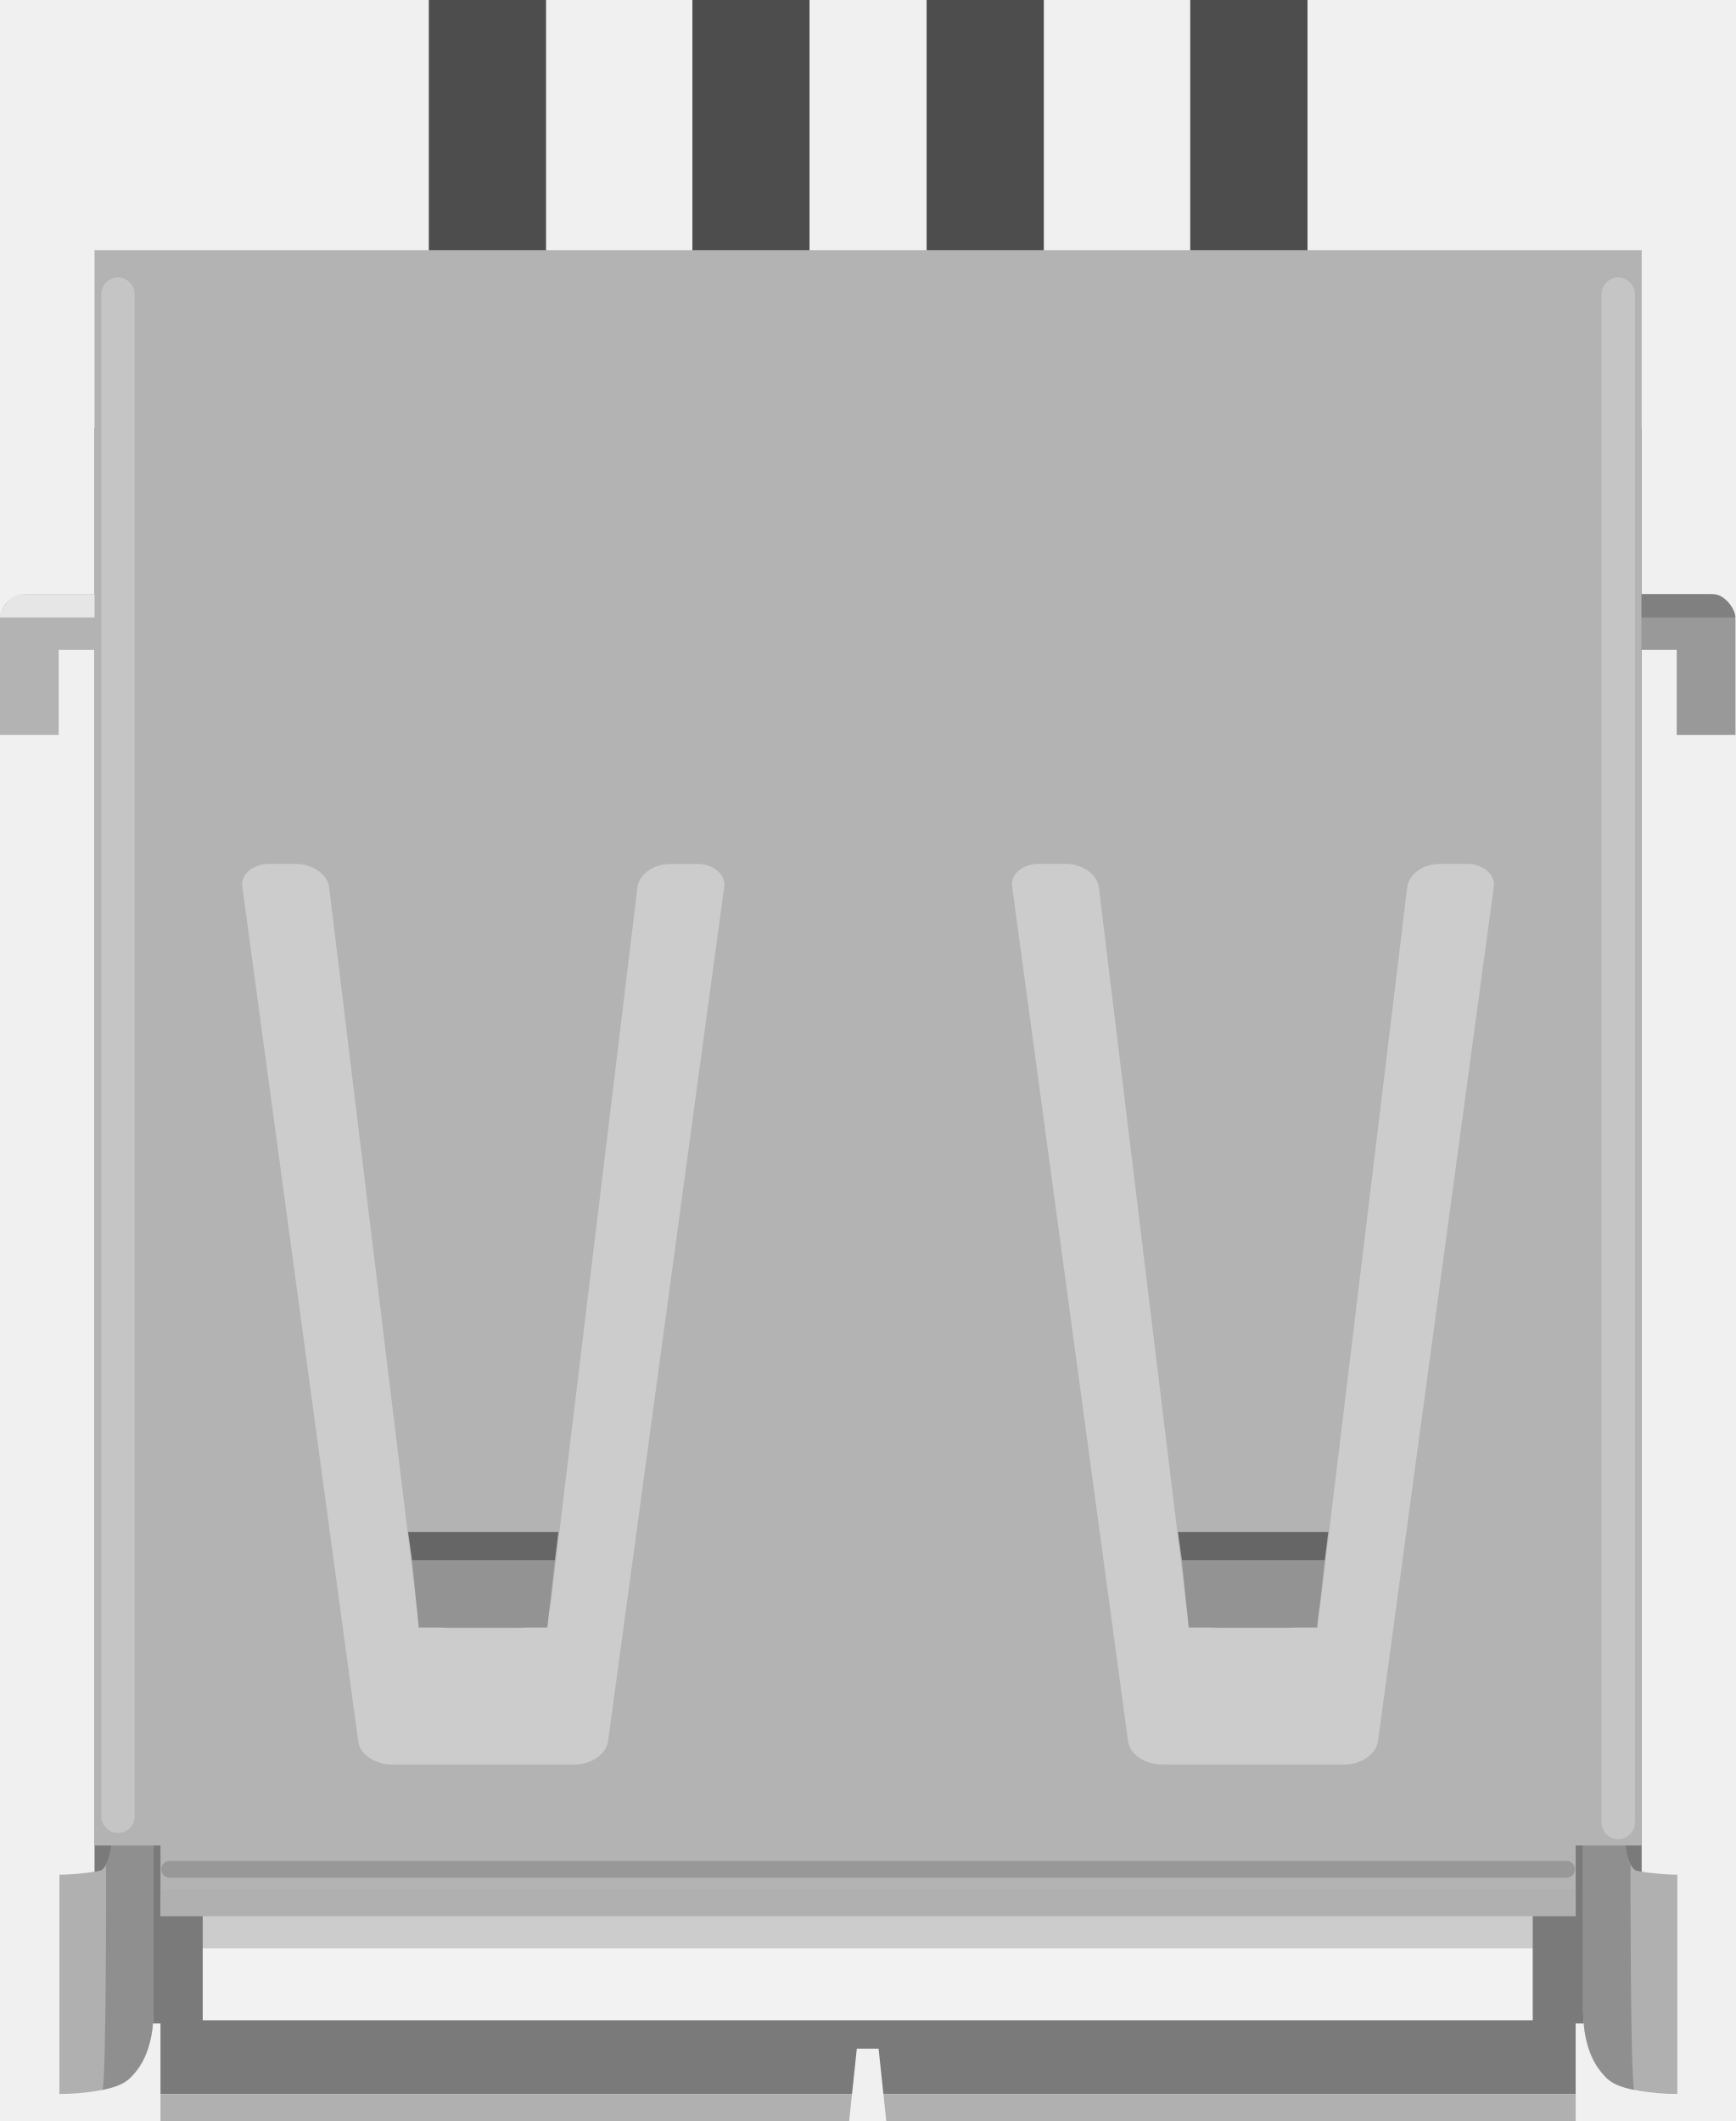
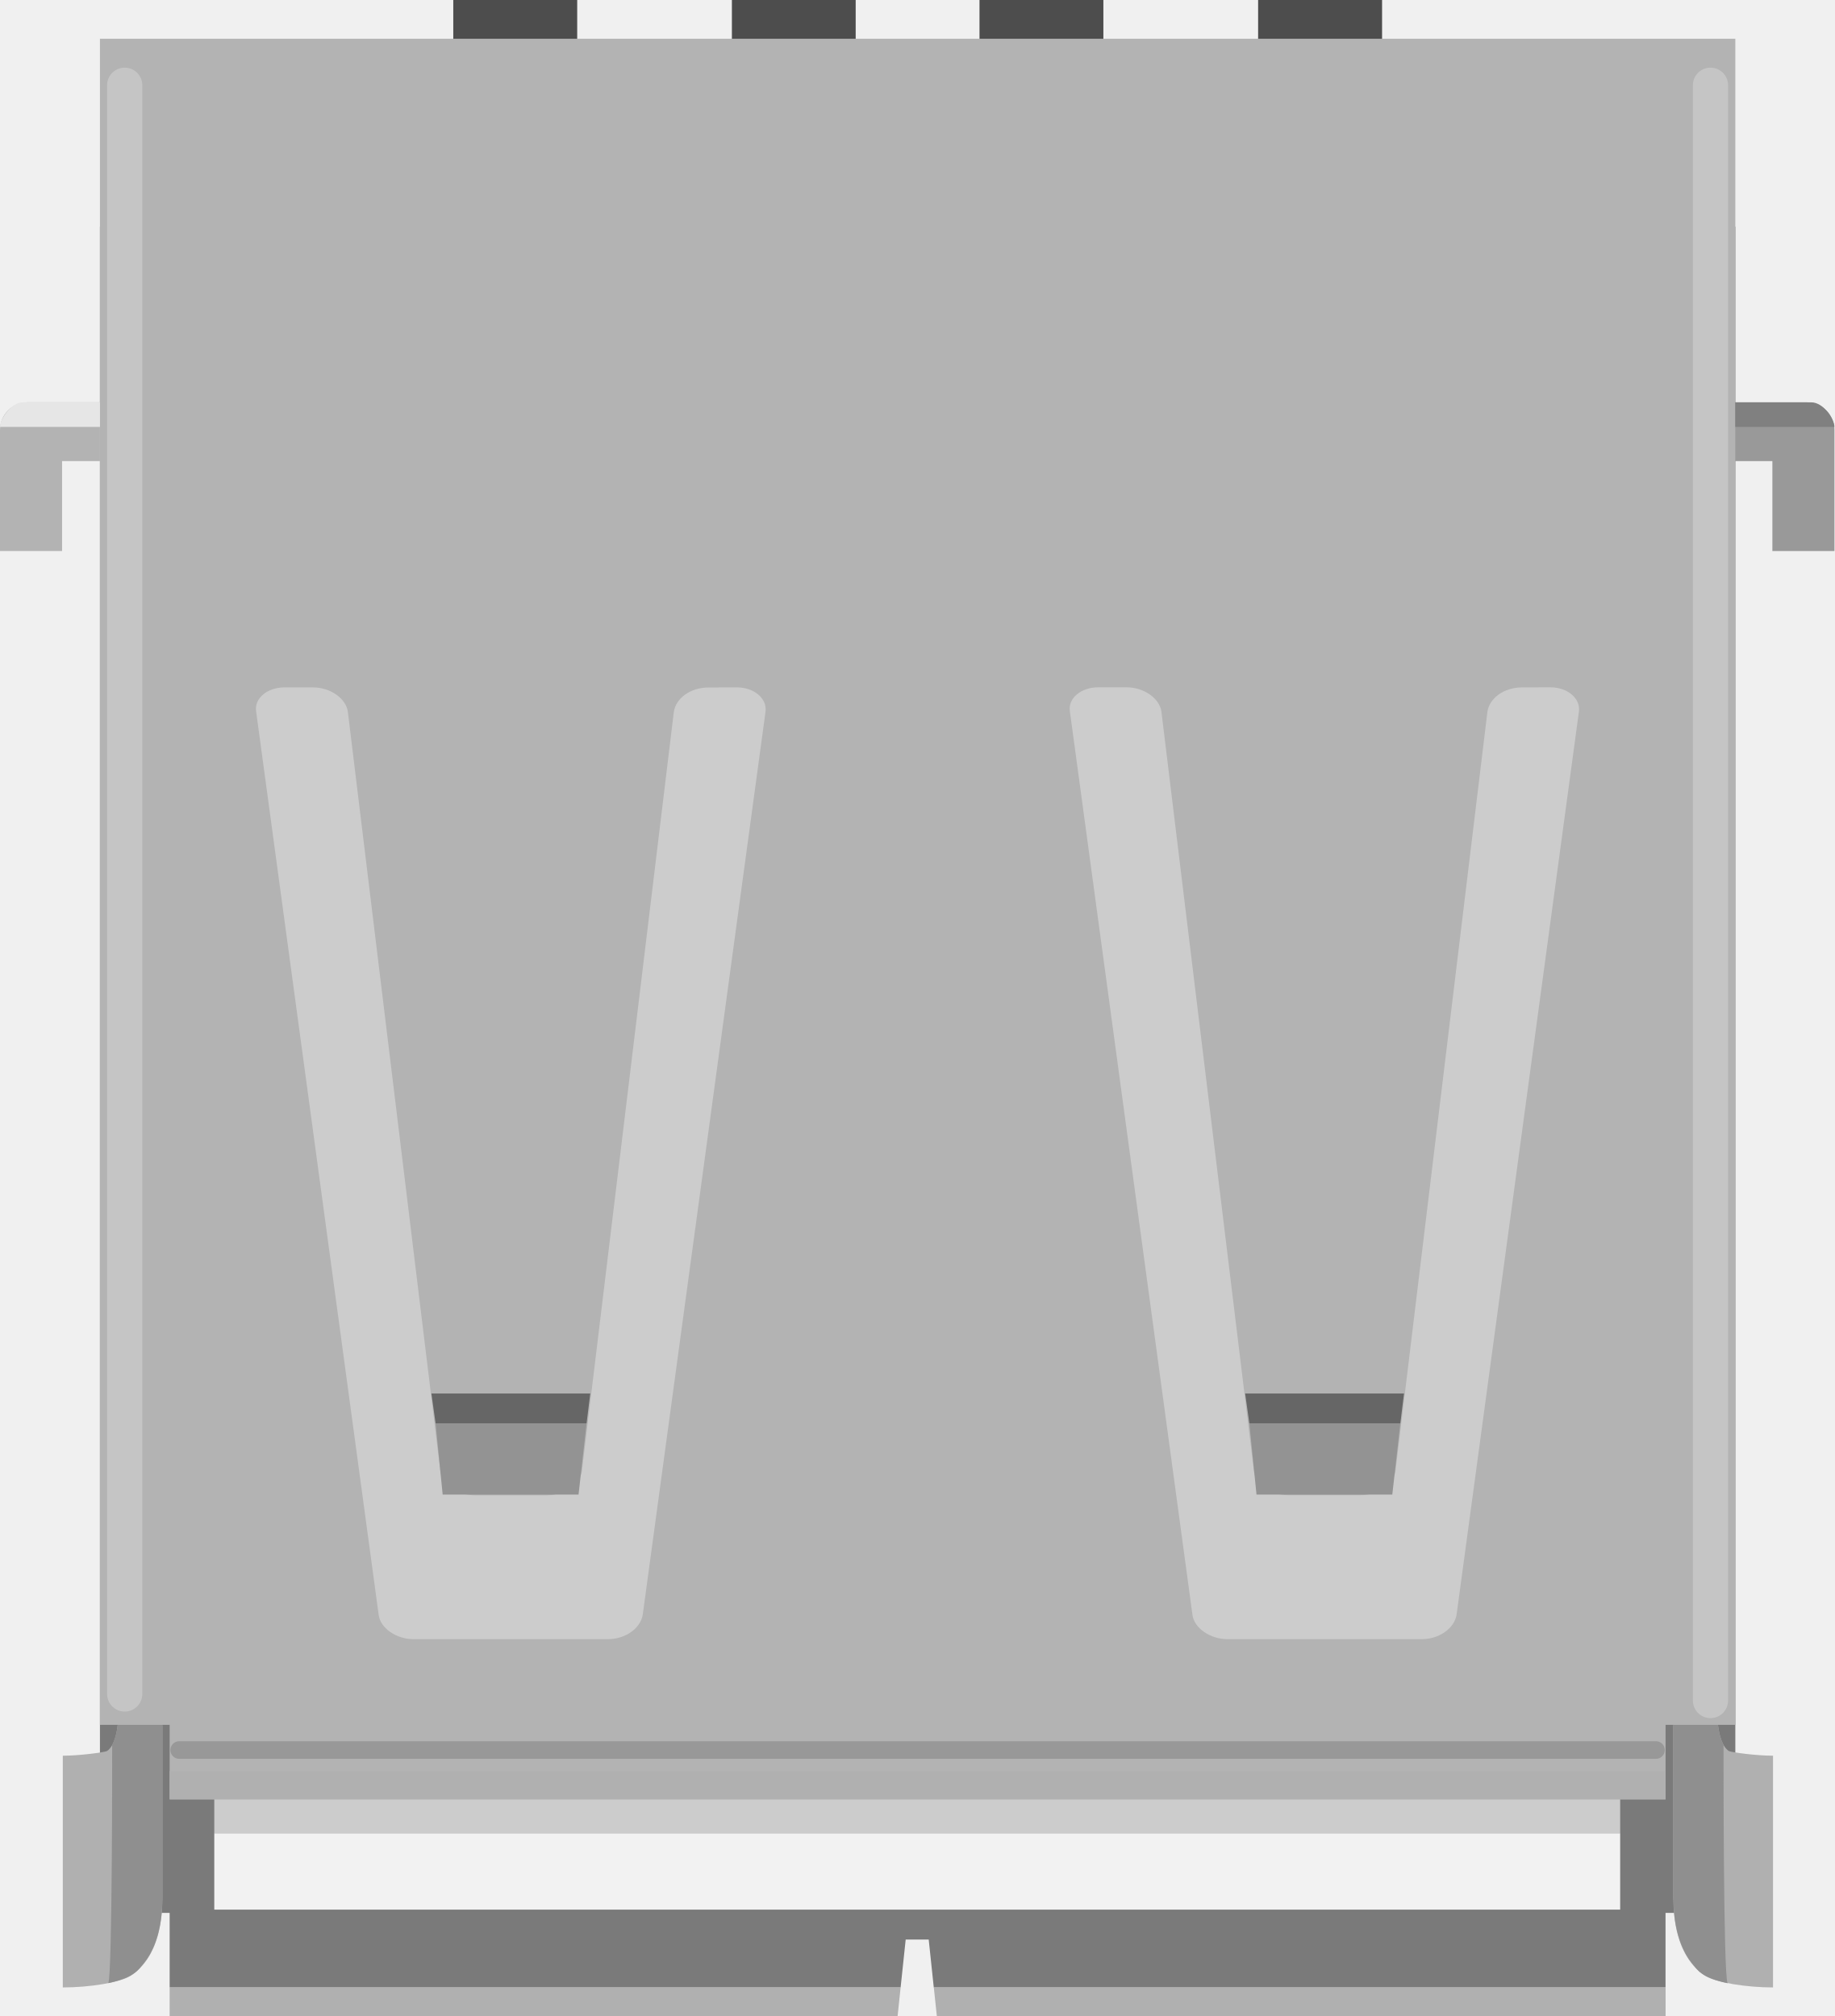
- <svg xmlns="http://www.w3.org/2000/svg" version="1.1" id="Ebene_1" x="0px" y="0px" width="42px" height="51.336px" viewBox="0 0 42 51.336" enable-background="new 0 0 42 51.336" xml:space="preserve">
-   <path fill="#7A7A7A" d="M2.288,10.36v38.615h1.596v1.707H20.62l0.116-1.097h0.527l0.116,1.097h16.754v-1.707h1.598V10.36H2.288z   M14.715,46.458c-0.053,0.306-0.395,0.554-0.795,0.554H9.469c-0.398,0-0.76-0.252-0.799-0.554L5.865,25.771  c-0.051-0.305,0.256-0.557,0.646-0.557h0.656c0.396,0,0.754,0.254,0.797,0.557l2.117,17.385c0.033,0.31,0.373,0.558,0.793,0.558  h1.652c0.383,0,0.76-0.252,0.797-0.558l2.105-17.384c0.047-0.304,0.373-0.556,0.797-0.556l0.648-0.002  c0.391,0,0.693,0.254,0.654,0.556L14.715,46.458z M33.348,46.458c-0.054,0.306-0.396,0.554-0.796,0.554h-4.448  c-0.397,0-0.762-0.252-0.802-0.554l-2.806-20.687c-0.051-0.305,0.255-0.557,0.646-0.557h0.653c0.396,0,0.755,0.254,0.797,0.557  l2.117,17.385c0.034,0.31,0.373,0.558,0.792,0.558h1.652c0.384,0,0.761-0.252,0.798-0.558l2.106-17.384  c0.047-0.304,0.373-0.556,0.795-0.556l0.646-0.002c0.393,0,0.693,0.254,0.654,0.556L33.348,46.458z" />
-   <rect x="4.906" y="13.712" fill="#CCCCCC" width="32.188" height="33.438" />
-   <rect x="4.906" y="47.15" fill="#F2F2F2" width="32.188" height="1.75" />
-   <path fill="#B0B0B0" d="M38.311,44.27h1c0,0.535,0.099,0.885,0.27,0.998c0.066,0.031,0.627,0.107,1.012,0.107v0.674v0.326v3.307  v0.154v0.846c-0.604,0-1.316-0.111-1.56-0.271c-0.664-0.445-0.716-1.341-0.72-1.738l-0.002-0.002v-4l0.019,0.011  C38.313,44.508,38.311,44.361,38.311,44.27z" />
-   <path fill="#8F8F8F" d="M39.461,45.129c-0.098-0.172-0.148-0.465-0.148-0.861h-1v4.305c0,0.281,0.006,1.035,0.429,1.561  c0.125,0.145,0.188,0.314,0.811,0.451C39.453,50.411,39.461,45.129,39.461,45.129z" />
-   <rect x="10.378" y="0" fill="#4D4D4D" width="2.837" height="7.127" />
-   <rect x="16.757" y="0" fill="#4D4D4D" width="2.834" height="7.127" />
-   <rect x="22.426" y="0" fill="#4D4D4D" width="2.836" height="7.127" />
-   <rect x="28.805" y="0" fill="#4D4D4D" width="2.838" height="7.127" />
-   <path fill="#B0B0B0" d="M3.718,44.27h-1c0,0.535-0.098,0.885-0.268,0.998c-0.068,0.031-0.627,0.107-1.012,0.107v0.674v0.326v3.307  v0.154v0.846c0.605,0,1.318-0.111,1.559-0.271c0.665-0.445,0.716-1.341,0.72-1.738l0.001-0.002v-4l-0.017,0.011  C3.717,44.508,3.718,44.361,3.718,44.27z" />
-   <path fill="#8F8F8F" d="M2.479,50.583c0.619-0.136,0.687-0.31,0.811-0.451c0.422-0.522,0.428-1.276,0.428-1.56v-4.305h-1  c0,0.396-0.055,0.688-0.15,0.86C2.568,45.129,2.575,50.411,2.479,50.583z" />
-   <path fill="#B3B3B3" d="M2.288,6.056v38.612h1.596v1.707h34.25v-1.707h1.597V6.056H2.288z M14.715,42.152  c-0.053,0.306-0.395,0.554-0.795,0.554H9.469c-0.398,0-0.76-0.252-0.799-0.554L5.865,21.466c-0.051-0.304,0.256-0.556,0.646-0.556  h0.656c0.396,0,0.754,0.253,0.797,0.556l2.117,17.386c0.033,0.311,0.373,0.559,0.793,0.559h1.652c0.383,0,0.76-0.254,0.797-0.559  l2.105-17.385c0.047-0.304,0.373-0.555,0.797-0.555l0.648-0.002c0.391,0,0.693,0.253,0.654,0.555L14.715,42.152z M33.348,42.152  c-0.054,0.306-0.396,0.554-0.796,0.554h-4.448c-0.397,0-0.762-0.252-0.802-0.554l-2.806-20.688  c-0.051-0.304,0.255-0.556,0.646-0.556h0.653c0.396,0,0.755,0.253,0.797,0.556l2.117,17.387c0.034,0.31,0.373,0.558,0.792,0.558  h1.652c0.384,0,0.761-0.253,0.798-0.558l2.106-17.386c0.047-0.304,0.373-0.555,0.795-0.555l0.646-0.002  c0.393,0,0.693,0.253,0.654,0.555L33.348,42.152z" />
-   <polygon fill="none" points="10.135,39.395 13.246,39.395 13.43,37.764 9.973,37.764 " />
-   <polygon fill="#939393" points="13.43,37.764 13.246,39.395 10.135,39.395 9.973,37.764 " />
-   <polygon fill="#666666" points="13.43,37.764 13.514,37.081 9.877,37.081 9.973,37.764 " />
-   <polygon fill="none" points="28.768,39.395 31.877,39.395 32.061,37.764 28.604,37.764 " />
-   <polygon fill="#939393" points="32.061,37.764 31.877,39.395 28.768,39.395 28.604,37.764 " />
-   <polygon fill="#666666" points="32.061,37.764 32.145,37.081 28.508,37.081 28.604,37.764 " />
-   <line fill="none" stroke="#FFFFFF" stroke-width="0.806" stroke-linecap="round" stroke-opacity="0.24" x1="2.855" y1="7.12" x2="2.855" y2="43.961" />
-   <line fill="none" stroke="#FFFFFF" stroke-width="0.806" stroke-linecap="round" stroke-opacity="0.24" x1="39.162" y1="7.12" x2="39.162" y2="44.111" />
-   <line fill="none" stroke="#000000" stroke-width="0.403" stroke-linecap="round" stroke-opacity="0.15" x1="37.914" y1="45.245" x2="4.103" y2="45.245" />
-   <rect x="3.884" y="45.725" fill="#B0B0B0" width="34.25" height="0.65" />
-   <polygon fill="#B0B0B0" points="20.62,50.682 3.884,50.682 3.884,51.336 20.551,51.336 " />
-   <polygon fill="#B0B0B0" points="21.38,50.682 21.449,51.336 38.134,51.336 38.134,50.682 " />
-   <path fill="#999999" d="M42,15.727v2.06h-1.421v-2.06h-0.851v-1.346h1.64c0.349,0,0.632,0.283,0.632,0.633V15.727z" />
-   <path fill="#808080" d="M42,14.945h-2.271v-0.563c0,0,1.555,0,1.74,0C41.752,14.381,42,14.772,42,14.945z" />
-   <path fill="#B3B3B3" d="M0,15.727v2.06h1.421v-2.06h0.868v-1.346H0.632C0.282,14.381,0,14.664,0,15.014V15.727z" />
-   <path fill="#E6E6E6" d="M0,14.945h2.289v-0.563c0,0-1.572,0-1.76,0C0.248,14.381,0,14.772,0,14.945z" />
+ <svg xmlns="http://www.w3.org/2000/svg" version="1.1" id="Ebene_1" x="0px" y="0px" width="42px" height="46.168px" viewBox="0 0 42 46.168" enable-background="new 0 0 42 46.168" xml:space="preserve">
+   <g>
+     <path fill="#7A7A7A" d="M2.288,5.192v38.615h1.596v1.707H20.62l0.116-1.097h0.527l0.116,1.097h16.754v-1.707h1.598V5.192H2.288z    M14.715,41.29c-0.053,0.306-0.395,0.554-0.795,0.554H9.469c-0.398,0-0.76-0.252-0.799-0.554L5.865,20.603   c-0.051-0.305,0.256-0.557,0.646-0.557h0.656c0.396,0,0.754,0.254,0.797,0.557l2.117,17.385c0.033,0.31,0.373,0.558,0.793,0.558   h1.652c0.383,0,0.76-0.252,0.797-0.558l2.105-17.384c0.047-0.304,0.373-0.556,0.797-0.556l0.648-0.002   c0.391,0,0.693,0.254,0.654,0.556L14.715,41.29z M33.348,41.29c-0.054,0.306-0.396,0.554-0.796,0.554h-4.448   c-0.396,0-0.762-0.252-0.802-0.554l-2.806-20.687c-0.051-0.305,0.255-0.557,0.646-0.557h0.652c0.396,0,0.755,0.254,0.797,0.557   l2.117,17.385c0.034,0.31,0.373,0.558,0.792,0.558h1.651c0.385,0,0.762-0.252,0.799-0.558l2.105-17.384   c0.047-0.304,0.373-0.556,0.795-0.556l0.646-0.002c0.393,0,0.693,0.254,0.654,0.556L33.348,41.29z" />
+     <rect x="4.906" y="8.544" fill="#CCCCCC" width="32.188" height="33.438" />
+     <rect x="4.906" y="41.982" fill="#F2F2F2" width="32.188" height="1.75" />
+     <path fill="#B0B0B0" d="M38.311,39.102h1c0,0.535,0.1,0.885,0.271,0.998c0.065,0.031,0.627,0.107,1.012,0.107v0.674v0.326v3.307   v0.154v0.846c-0.604,0-1.315-0.111-1.56-0.271c-0.664-0.445-0.717-1.341-0.721-1.738l-0.002-0.002v-4l0.02,0.011   C38.313,39.34,38.311,39.193,38.311,39.102z" />
+     <path fill="#8F8F8F" d="M39.461,39.961c-0.098-0.172-0.148-0.465-0.148-0.861h-1v4.305c0,0.281,0.006,1.035,0.43,1.563   c0.125,0.145,0.188,0.313,0.811,0.45C39.453,45.243,39.461,39.961,39.461,39.961z" />
+     <rect x="10.378" fill="#4D4D4D" width="2.837" height="1.959" />
+     <rect x="16.757" fill="#4D4D4D" width="2.834" height="1.959" />
+     <rect x="22.426" fill="#4D4D4D" width="2.836" height="1.959" />
+     <rect x="28.805" fill="#4D4D4D" width="2.838" height="1.959" />
+     <path fill="#B0B0B0" d="M3.718,39.102h-1c0,0.535-0.098,0.885-0.268,0.998c-0.068,0.031-0.627,0.107-1.012,0.107v0.674v0.326v3.307   v0.154v0.846c0.605,0,1.318-0.111,1.559-0.271c0.665-0.445,0.716-1.341,0.72-1.738l0.001-0.002v-4l-0.017,0.011   C3.717,39.34,3.718,39.193,3.718,39.102z" />
+     <path fill="#8F8F8F" d="M2.479,45.415c0.619-0.136,0.687-0.31,0.811-0.451c0.422-0.522,0.428-1.276,0.428-1.56V39.1h-1   c0,0.396-0.055,0.688-0.15,0.859C2.568,39.961,2.575,45.243,2.479,45.415z" />
+     <path fill="#B3B3B3" d="M2.288,0.888V39.5h1.596v1.707h34.25V39.5h1.597V0.888H2.288z M14.715,36.984   c-0.053,0.306-0.395,0.554-0.795,0.554H9.469c-0.398,0-0.76-0.252-0.799-0.554L5.865,16.298c-0.051-0.304,0.256-0.556,0.646-0.556   h0.656c0.396,0,0.754,0.253,0.797,0.556l2.117,17.386c0.033,0.312,0.373,0.56,0.793,0.56h1.652c0.383,0,0.76-0.255,0.797-0.56   l2.105-17.385c0.047-0.304,0.373-0.555,0.797-0.555l0.648-0.002c0.391,0,0.693,0.253,0.654,0.555L14.715,36.984z M33.348,36.984   c-0.054,0.306-0.396,0.554-0.796,0.554h-4.448c-0.396,0-0.762-0.252-0.802-0.554l-2.806-20.688   c-0.051-0.304,0.255-0.556,0.646-0.556h0.652c0.396,0,0.755,0.253,0.797,0.556l2.117,17.388c0.034,0.31,0.373,0.558,0.792,0.558   h1.651c0.385,0,0.762-0.253,0.799-0.558l2.105-17.387c0.047-0.304,0.373-0.555,0.795-0.555l0.646-0.002   c0.393,0,0.693,0.253,0.654,0.555L33.348,36.984z" />
+     <polygon fill="none" points="10.135,34.227 13.246,34.227 13.43,32.596 9.973,32.596  " />
+     <polygon fill="#939393" points="13.43,32.596 13.246,34.227 10.135,34.227 9.973,32.596  " />
+     <polygon fill="#666666" points="13.43,32.596 13.514,31.913 9.877,31.913 9.973,32.596  " />
+     <polygon fill="none" points="28.768,34.227 31.877,34.227 32.061,32.596 28.604,32.596  " />
+     <polygon fill="#939393" points="32.061,32.596 31.877,34.227 28.768,34.227 28.604,32.596  " />
+     <polygon fill="#666666" points="32.061,32.596 32.145,31.913 28.508,31.913 28.604,32.596  " />
+     <line fill="none" stroke="#FFFFFF" stroke-width="0.806" stroke-linecap="round" stroke-opacity="0.24" x1="2.855" y1="1.952" x2="2.855" y2="38.793" />
+     <line fill="none" stroke="#FFFFFF" stroke-width="0.806" stroke-linecap="round" stroke-opacity="0.24" x1="39.162" y1="1.952" x2="39.162" y2="38.943" />
+     <line fill="none" stroke="#000000" stroke-width="0.403" stroke-linecap="round" stroke-opacity="0.15" x1="37.914" y1="40.077" x2="4.103" y2="40.077" />
+     <rect x="3.884" y="40.557" fill="#B0B0B0" width="34.25" height="0.65" />
+     <polygon fill="#B0B0B0" points="20.62,45.514 3.884,45.514 3.884,46.168 20.551,46.168  " />
+     <polygon fill="#B0B0B0" points="21.38,45.514 21.449,46.168 38.134,46.168 38.134,45.514  " />
+     <path fill="#999999" d="M42,10.559v2.06h-1.421v-2.06h-0.851V9.213h1.64C41.717,9.213,42,9.496,42,9.846V10.559z" />
+     <path fill="#808080" d="M42,9.777h-2.271V9.214c0,0,1.556,0,1.74,0C41.752,9.213,42,9.604,42,9.777z" />
+     <path fill="#B3B3B3" d="M0,10.559v2.06h1.421v-2.06h0.868V9.213H0.632C0.282,9.213,0,9.496,0,9.846V10.559z" />
+     <path fill="#E6E6E6" d="M0,9.777h2.289V9.214c0,0-1.572,0-1.76,0C0.248,9.213,0,9.604,0,9.777z" />
+   </g>
</svg>
